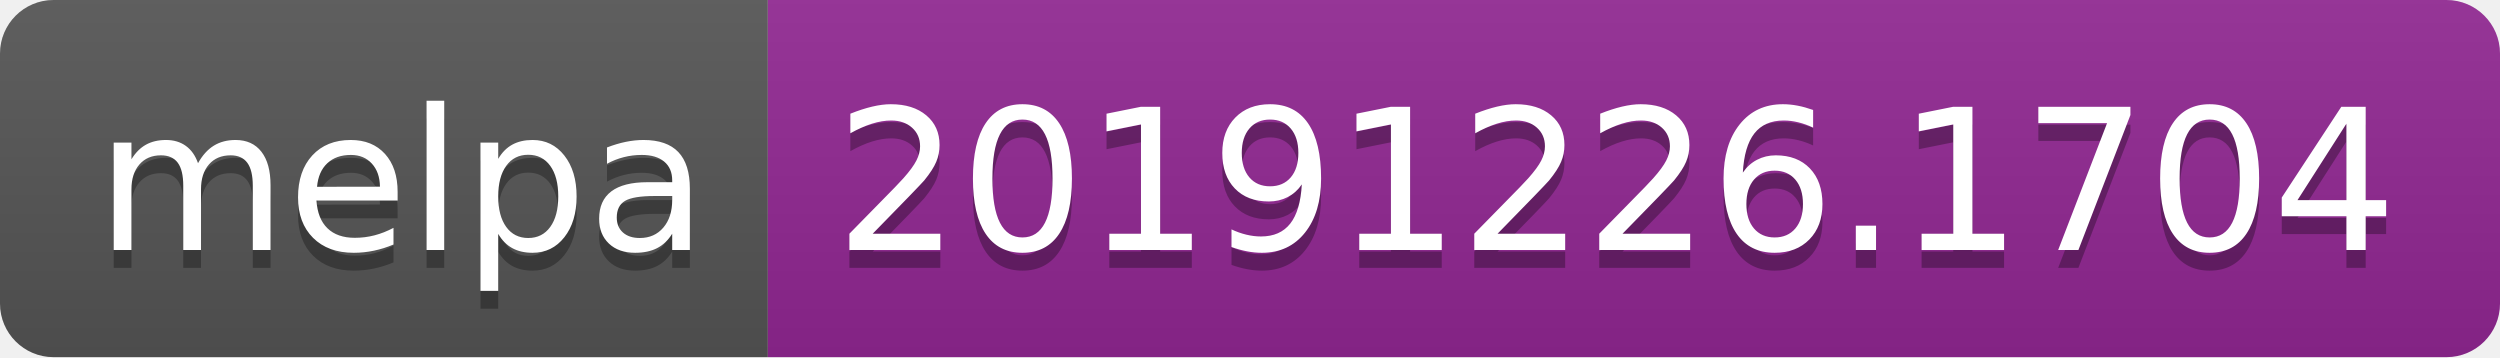
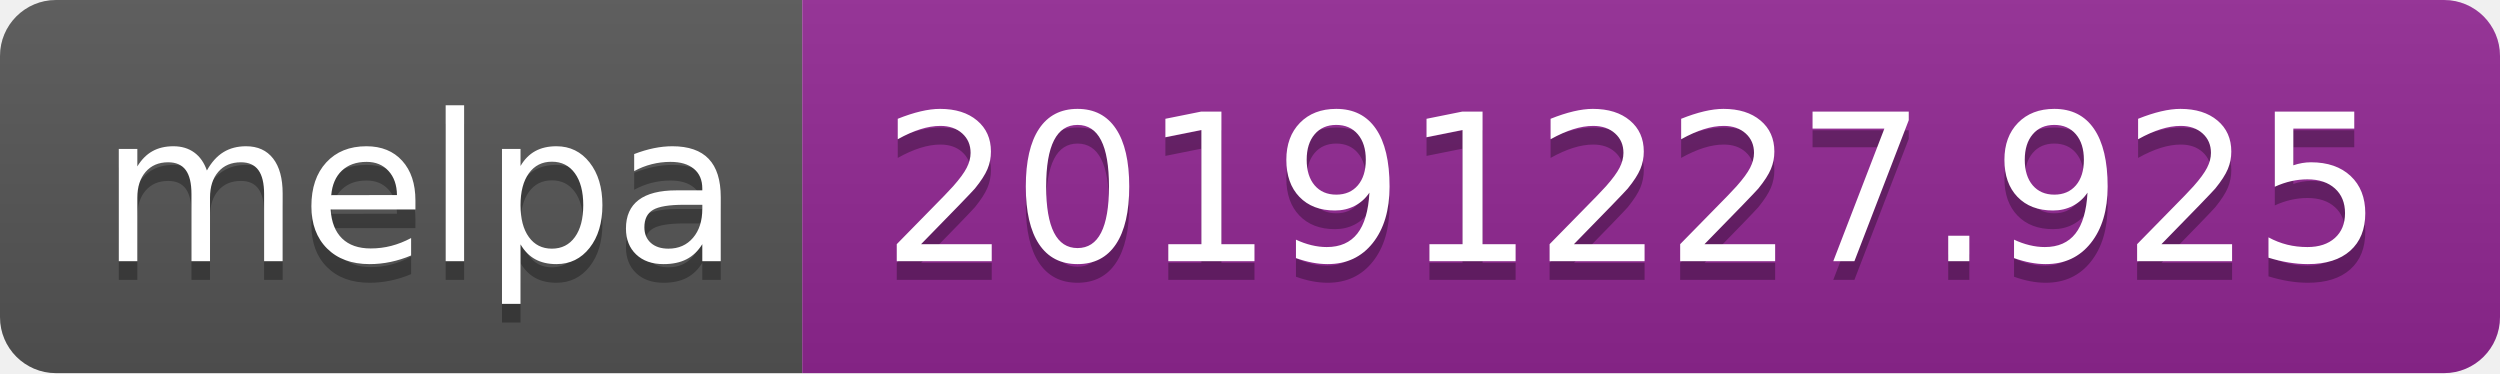
- <svg xmlns="http://www.w3.org/2000/svg" width="140" height="20">
+ <svg xmlns="http://www.w3.org/2000/svg" width="134" height="20">
  <linearGradient id="b" x2="0" y2="100%">
    <stop offset="0" stop-color="#bbb" stop-opacity=".1" />
    <stop offset="1" stop-opacity=".1" />
  </linearGradient>
  <clipPath id="a">
-     <rect width="140" height="20" rx="3" fill="#fff" />
+     <rect width="134" height="20" rx="3" fill="#fff" />
  </clipPath>
  <g clip-path="url(#a)">
    <path fill="#555" d="M0 0h43v20H0z" />
-     <path fill="#922793" d="M43 0h97v20H43z" />
-     <path fill="url(#b)" d="M0 0h140v20H0z" />
+     <path fill="#922793" d="M43 0h91v20H43z" />
+     <path fill="url(#b)" d="M0 0h134v20H0z" />
  </g>
  <g fill="#fff" text-anchor="middle" font-family="DejaVu Sans,Verdana,Geneva,sans-serif" font-size="110">
    <text x="225" y="150" fill="#010101" fill-opacity=".3" transform="scale(.1)" textLength="330">melpa</text>
    <text x="225" y="140" transform="scale(.1)" textLength="330">melpa</text>
-     <text x="905" y="150" fill="#010101" fill-opacity=".3" transform="scale(.1)" textLength="870">20191226.1704</text>
-     <text x="905" y="140" transform="scale(.1)" textLength="870">20191226.1704</text>
+     <text x="875" y="150" fill="#010101" fill-opacity=".3" transform="scale(.1)" textLength="810">20191227.925</text>
+     <text x="875" y="140" transform="scale(.1)" textLength="810">20191227.925</text>
  </g>
</svg>
